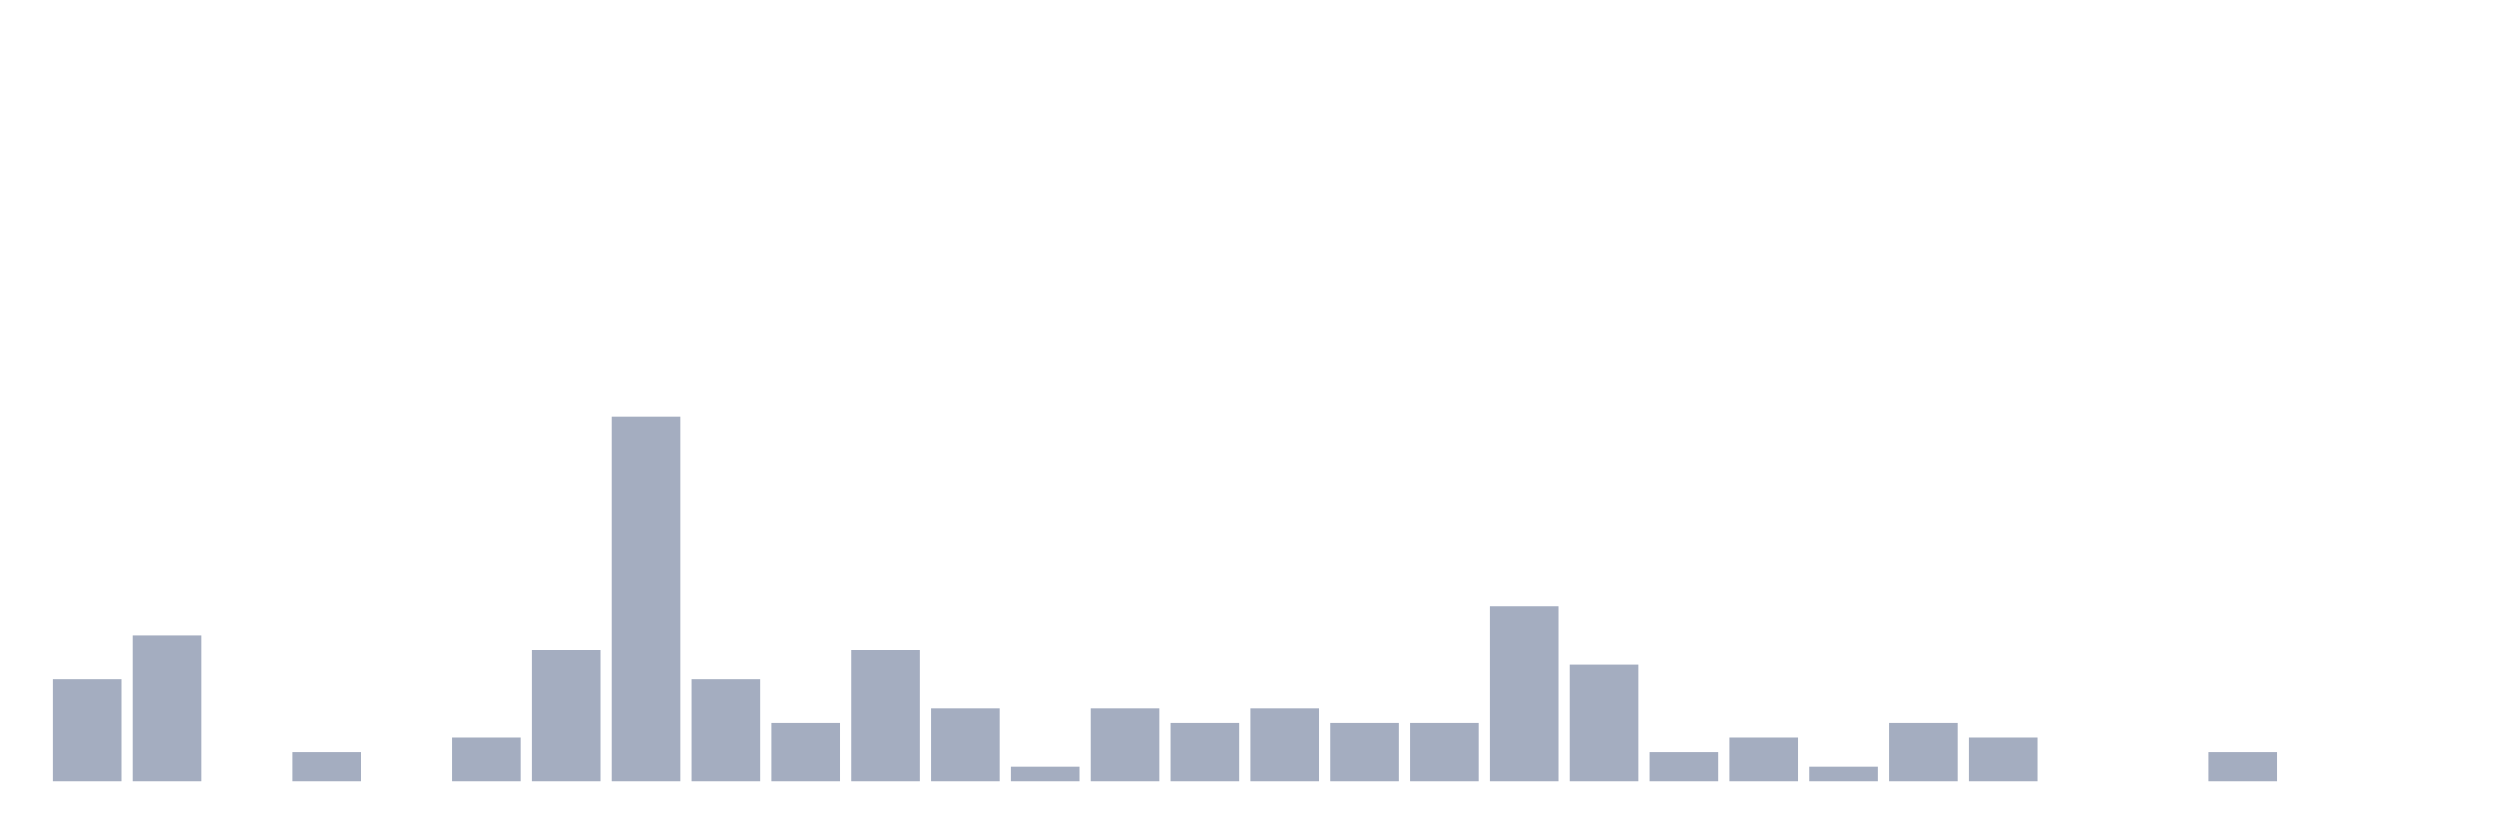
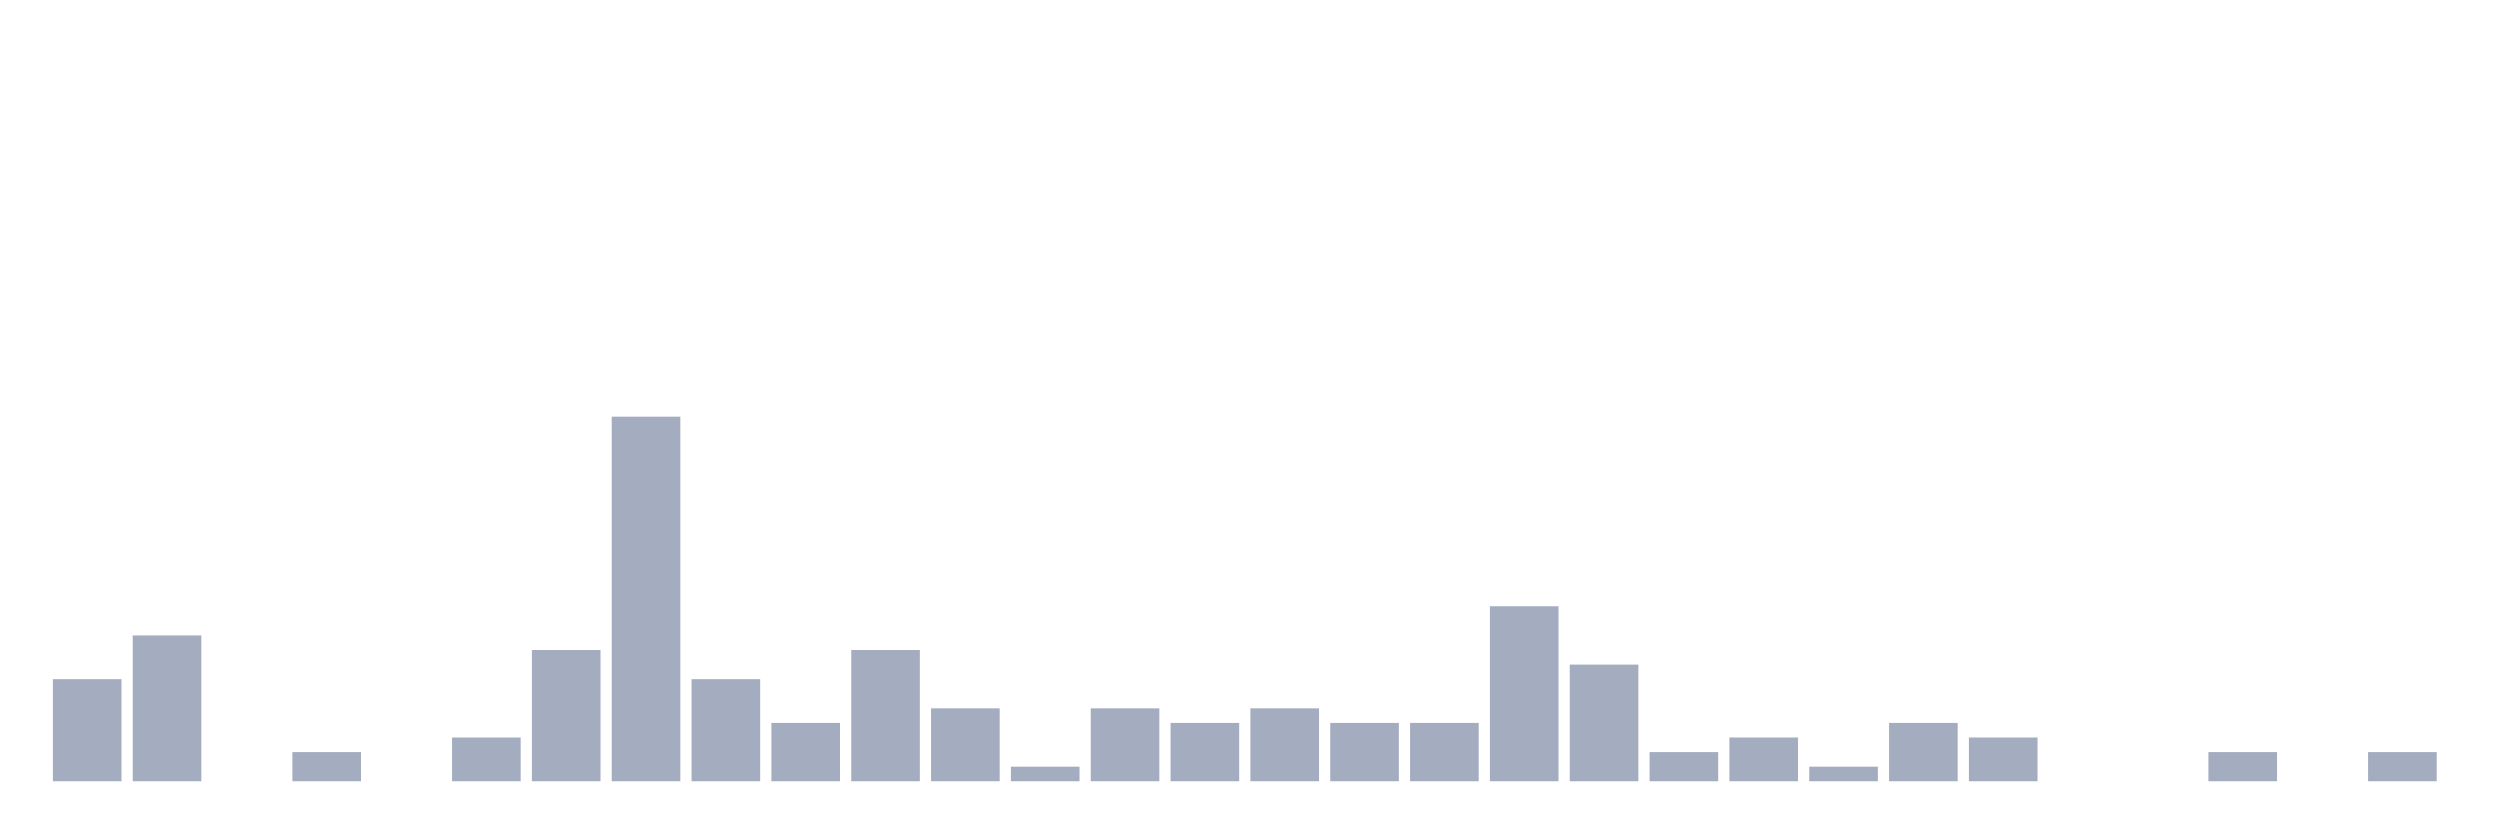
<svg xmlns="http://www.w3.org/2000/svg" viewBox="0 0 480 160">
  <g transform="translate(10,10)">
    <rect class="bar" x="0.153" width="13.175" y="120.4" height="19.6" fill="rgb(164,173,192)" />
    <rect class="bar" x="15.482" width="13.175" y="112" height="28" fill="rgb(164,173,192)" />
    <rect class="bar" x="30.81" width="13.175" y="140" height="0" fill="rgb(164,173,192)" />
    <rect class="bar" x="46.138" width="13.175" y="134.4" height="5.6" fill="rgb(164,173,192)" />
    <rect class="bar" x="61.466" width="13.175" y="140" height="0" fill="rgb(164,173,192)" />
    <rect class="bar" x="76.794" width="13.175" y="131.6" height="8.4" fill="rgb(164,173,192)" />
    <rect class="bar" x="92.123" width="13.175" y="114.8" height="25.2" fill="rgb(164,173,192)" />
    <rect class="bar" x="107.451" width="13.175" y="70" height="70" fill="rgb(164,173,192)" />
    <rect class="bar" x="122.779" width="13.175" y="120.4" height="19.6" fill="rgb(164,173,192)" />
    <rect class="bar" x="138.107" width="13.175" y="128.8" height="11.2" fill="rgb(164,173,192)" />
    <rect class="bar" x="153.436" width="13.175" y="114.8" height="25.2" fill="rgb(164,173,192)" />
    <rect class="bar" x="168.764" width="13.175" y="126" height="14" fill="rgb(164,173,192)" />
    <rect class="bar" x="184.092" width="13.175" y="137.2" height="2.8" fill="rgb(164,173,192)" />
    <rect class="bar" x="199.42" width="13.175" y="126" height="14" fill="rgb(164,173,192)" />
    <rect class="bar" x="214.748" width="13.175" y="128.8" height="11.2" fill="rgb(164,173,192)" />
    <rect class="bar" x="230.077" width="13.175" y="126" height="14" fill="rgb(164,173,192)" />
    <rect class="bar" x="245.405" width="13.175" y="128.8" height="11.2" fill="rgb(164,173,192)" />
    <rect class="bar" x="260.733" width="13.175" y="128.8" height="11.2" fill="rgb(164,173,192)" />
    <rect class="bar" x="276.061" width="13.175" y="106.4" height="33.6" fill="rgb(164,173,192)" />
    <rect class="bar" x="291.39" width="13.175" y="117.6" height="22.4" fill="rgb(164,173,192)" />
    <rect class="bar" x="306.718" width="13.175" y="134.4" height="5.6" fill="rgb(164,173,192)" />
    <rect class="bar" x="322.046" width="13.175" y="131.6" height="8.4" fill="rgb(164,173,192)" />
    <rect class="bar" x="337.374" width="13.175" y="137.2" height="2.8" fill="rgb(164,173,192)" />
    <rect class="bar" x="352.702" width="13.175" y="128.8" height="11.2" fill="rgb(164,173,192)" />
    <rect class="bar" x="368.031" width="13.175" y="131.6" height="8.4" fill="rgb(164,173,192)" />
    <rect class="bar" x="383.359" width="13.175" y="140" height="0" fill="rgb(164,173,192)" />
    <rect class="bar" x="398.687" width="13.175" y="140" height="0" fill="rgb(164,173,192)" />
    <rect class="bar" x="414.015" width="13.175" y="134.4" height="5.6" fill="rgb(164,173,192)" />
    <rect class="bar" x="429.344" width="13.175" y="140" height="0" fill="rgb(164,173,192)" />
-     <rect class="bar" x="444.672" width="13.175" y="140" height="0" fill="rgb(164,173,192)" />
+     <rect class="bar" x="444.672" width="13.175" y="134.4" height="5.6" fill="rgb(164,173,192)" />
  </g>
</svg>
